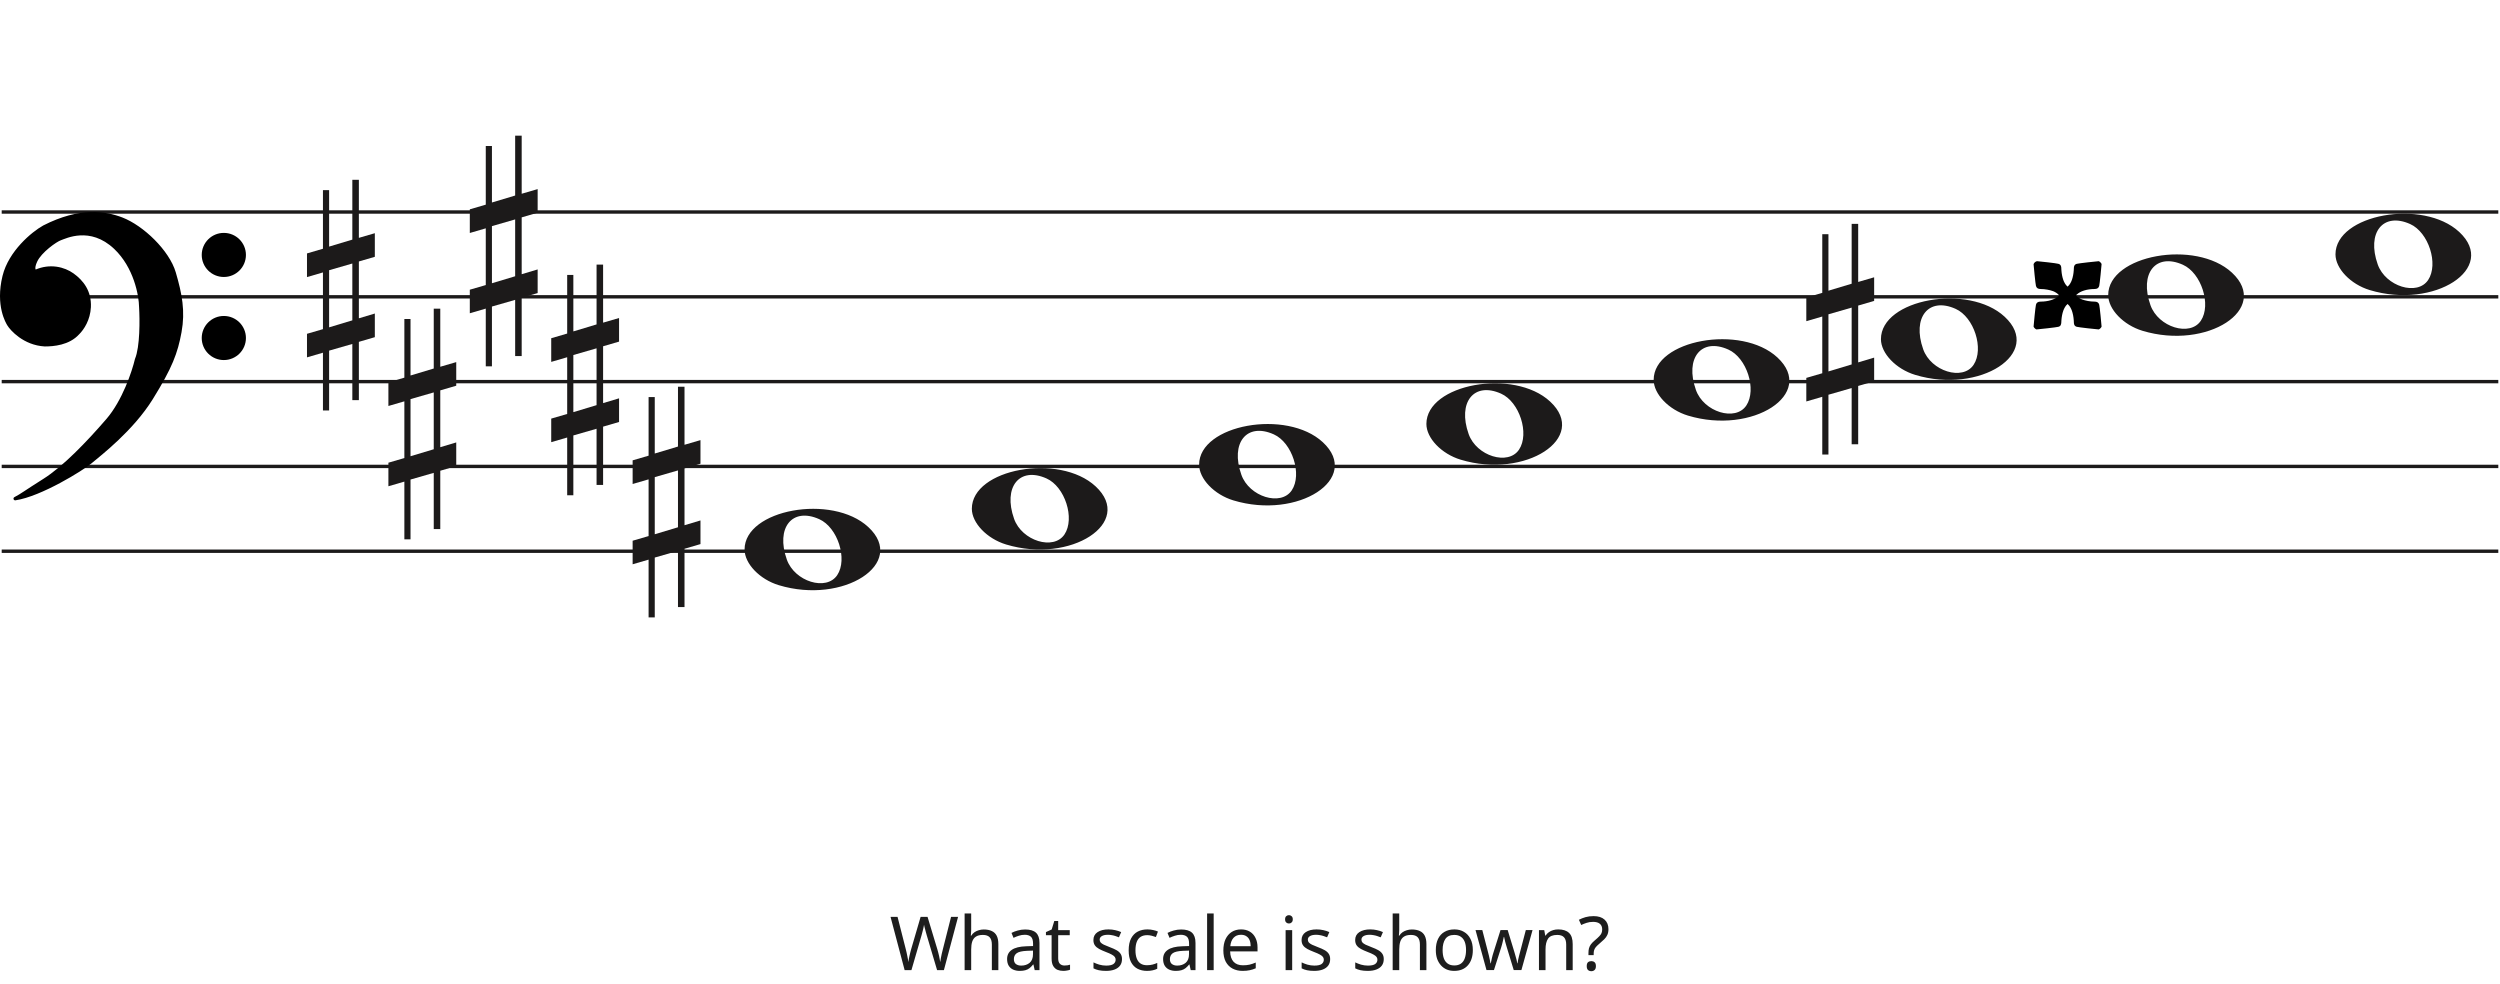
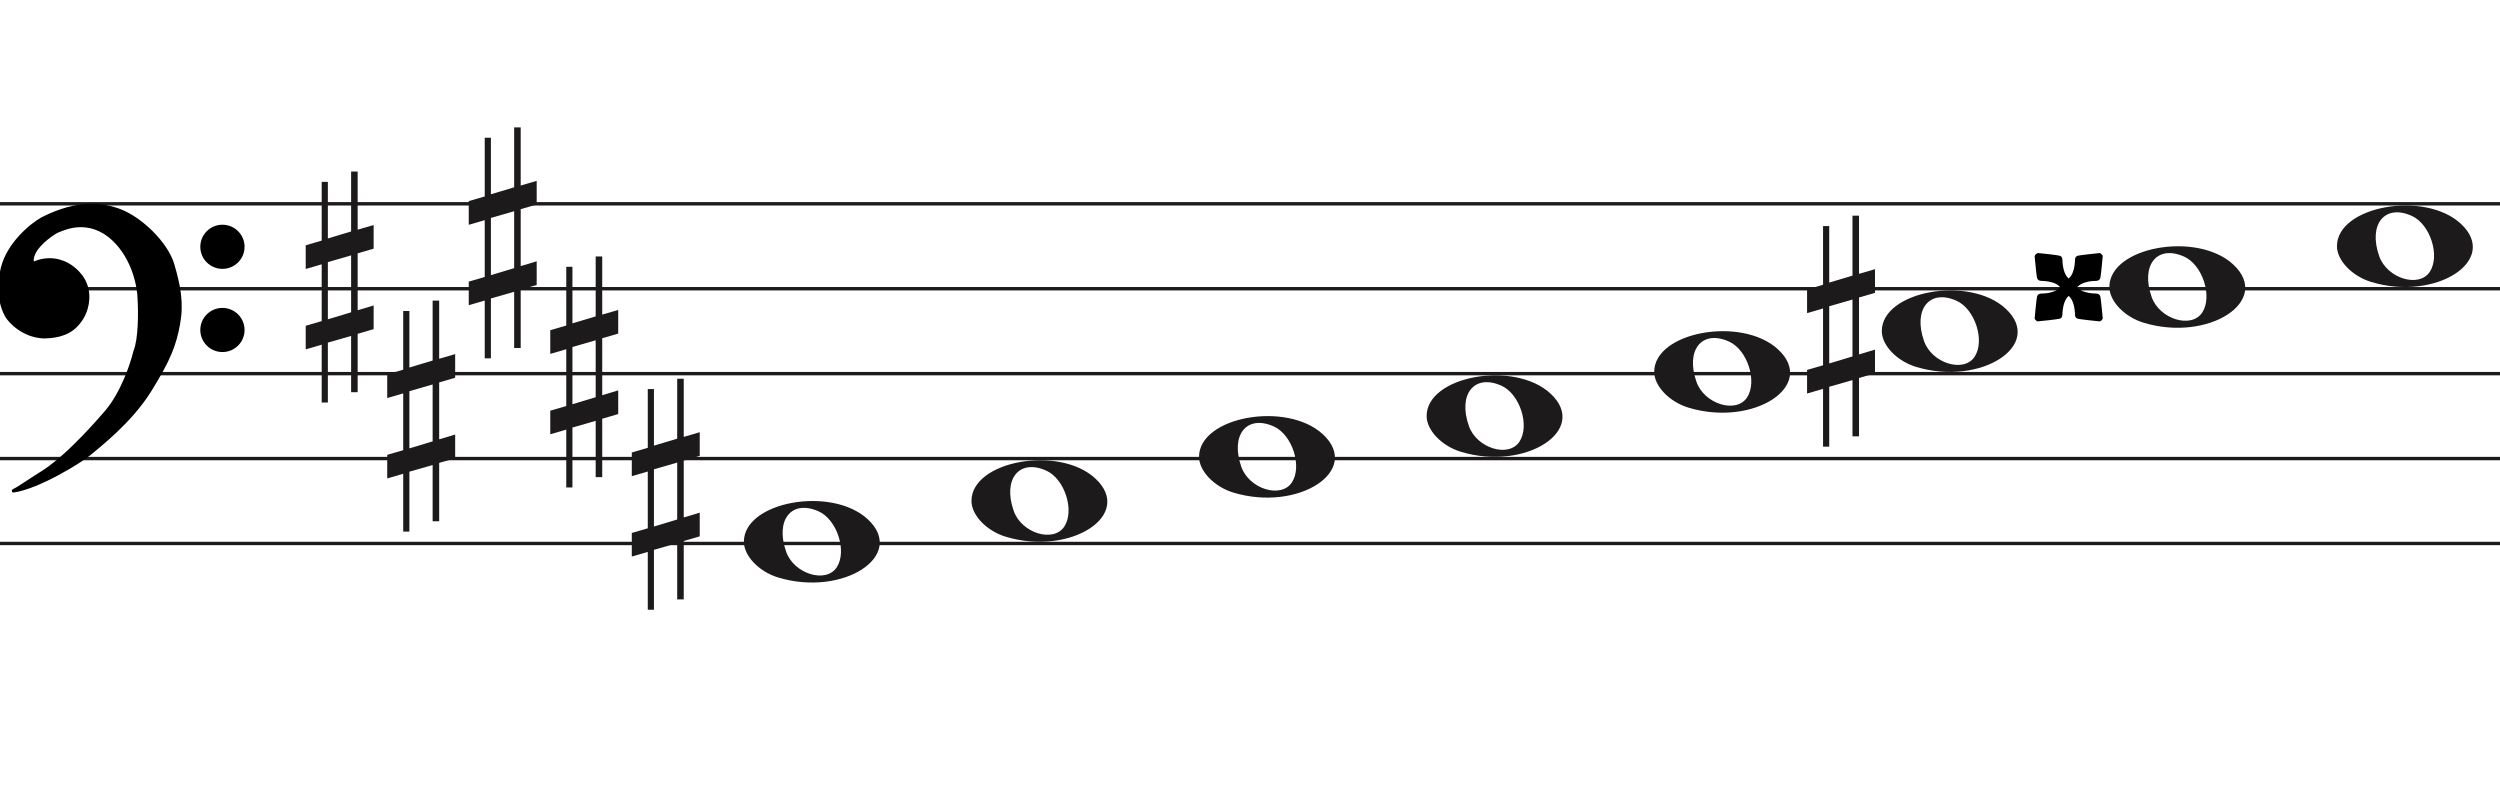
- <svg xmlns="http://www.w3.org/2000/svg" width="737" height="290" viewBox="0 0 737 290" fill="none">
+ <svg xmlns="http://www.w3.org/2000/svg" width="736" height="236" viewBox="0.5 2.5 736 236" fill="none">
  <line x1="0.5" y1="62.5" x2="736.5" y2="62.5" stroke="#1C1A1A" />
  <line x1="0.5" y1="87.5" x2="736.5" y2="87.5" stroke="#1C1A1A" />
  <line x1="0.5" y1="112.5" x2="736.5" y2="112.5" stroke="#1C1A1A" />
  <line x1="0.5" y1="137.5" x2="736.5" y2="137.5" stroke="#1C1A1A" />
  <line x1="0.5" y1="162.5" x2="736.5" y2="162.5" stroke="#1C1A1A" />
  <path d="M363.597 147.514C357.953 145.805 353.5 141.161 353.5 136.984C353.5 125.16 379.313 120.481 389.973 130.372C401.5 141.069 382.688 153.295 363.597 147.514H363.597ZM380.815 144.544C383.955 139.829 380.953 130.486 375.513 128.048C367.525 124.467 362.629 130.569 365.956 139.959C368.257 146.453 377.619 149.343 380.815 144.544Z" fill="#1C1A1A" />
  <path d="M296.597 160.514C290.953 158.805 286.5 154.161 286.5 149.984C286.5 138.16 312.313 133.481 322.973 143.372C334.5 154.069 315.688 166.295 296.597 160.514H296.597ZM313.815 157.544C316.955 152.829 313.953 143.486 308.513 141.048C300.525 137.467 295.629 143.569 298.956 152.959C301.257 159.453 310.619 162.343 313.815 157.544Z" fill="#1C1A1A" />
  <path d="M229.597 172.514C223.953 170.805 219.5 166.161 219.5 161.984C219.5 150.16 245.313 145.481 255.973 155.372C267.5 166.069 248.688 178.295 229.597 172.514H229.597ZM246.815 169.544C249.955 164.829 246.953 155.486 241.513 153.048C233.525 149.467 228.629 155.569 231.956 164.959C234.257 171.453 243.619 174.343 246.815 169.544Z" fill="#1C1A1A" />
  <path d="M430.597 135.514C424.953 133.805 420.5 129.161 420.5 124.984C420.5 113.16 446.313 108.481 456.973 118.372C468.5 129.069 449.688 141.295 430.597 135.514H430.597ZM447.815 132.544C450.955 127.829 447.953 118.486 442.513 116.048C434.525 112.467 429.629 118.569 432.956 127.959C435.257 134.453 444.619 137.343 447.815 132.544Z" fill="#1C1A1A" />
  <path d="M698.597 85.514C692.953 83.805 688.5 79.161 688.5 74.984C688.5 63.16 714.313 58.481 724.973 68.373C736.5 79.069 717.688 91.295 698.597 85.514H698.597ZM715.815 82.544C718.955 77.829 715.953 68.486 710.513 66.048C702.525 62.467 697.629 68.569 700.956 77.959C703.257 84.453 712.619 87.343 715.815 82.544Z" fill="#1C1A1A" />
  <path d="M631.597 97.514C625.953 95.805 621.5 91.161 621.5 86.984C621.5 75.16 647.313 70.481 657.973 80.373C669.5 91.069 650.688 103.295 631.597 97.514H631.597ZM648.815 94.544C651.955 89.829 648.953 80.486 643.513 78.048C635.525 74.467 630.629 80.569 633.956 89.959C636.257 96.453 645.619 99.343 648.815 94.544Z" fill="#1C1A1A" />
  <path d="M564.597 110.514C558.953 108.805 554.5 104.161 554.5 99.984C554.5 88.16 580.313 83.481 590.973 93.373C602.5 104.069 583.688 116.295 564.597 110.514H564.597ZM581.815 107.544C584.955 102.829 581.953 93.486 576.513 91.048C568.525 87.467 563.629 93.569 566.956 102.959C569.257 109.453 578.619 112.343 581.815 107.544Z" fill="#1C1A1A" />
  <path d="M497.597 122.514C491.953 120.805 487.5 116.161 487.5 111.984C487.5 100.16 513.313 95.481 523.973 105.372C535.5 116.069 516.688 128.295 497.597 122.514H497.597ZM514.815 119.544C517.955 114.829 514.953 105.486 509.513 103.048C501.525 99.467 496.629 105.569 499.956 114.959C502.257 121.453 511.619 124.343 514.815 119.544Z" fill="#1C1A1A" />
  <path d="M600.131 77.14C599.986 77.216 599.855 77.327 599.737 77.473C599.618 77.619 599.539 77.765 599.5 77.911C599.521 78.273 599.62 79.319 599.798 81.048C599.976 82.777 600.11 83.858 600.201 84.29C600.353 84.909 600.82 85.213 601.603 85.201C602.245 85.205 602.888 85.267 603.53 85.385C604.173 85.503 604.745 85.652 605.248 85.832C605.543 85.946 605.847 86.104 606.159 86.305C606.472 86.507 606.705 86.7 606.86 86.883L607.07 87.094L606.79 87.304C606.28 87.801 605.565 88.192 604.643 88.478C603.722 88.764 602.708 88.91 601.603 88.916C600.82 88.904 600.353 89.208 600.201 89.828C600.11 90.263 599.976 91.355 599.798 93.105C599.62 94.854 599.52 95.911 599.5 96.276C599.548 96.43 599.662 96.596 599.842 96.776C600.021 96.955 600.188 97.069 600.341 97.117C600.737 97.094 601.803 96.983 603.539 96.784C605.276 96.586 606.359 96.44 606.79 96.346C607.135 96.259 607.374 96.084 607.508 95.821C607.643 95.558 607.707 95.102 607.701 94.454C607.738 93.922 607.805 93.408 607.903 92.912C608 92.415 608.12 91.971 608.262 91.58C608.376 91.248 608.534 90.913 608.735 90.572C608.937 90.232 609.129 89.984 609.313 89.828L609.524 89.617L609.734 89.828C609.918 89.984 610.111 90.232 610.312 90.572C610.514 90.912 610.671 91.248 610.785 91.58C610.927 91.971 611.047 92.415 611.145 92.912C611.242 93.408 611.31 93.922 611.346 94.454C611.34 95.102 611.405 95.558 611.539 95.821C611.673 96.084 611.913 96.259 612.257 96.346C612.688 96.44 613.772 96.586 615.508 96.784C617.244 96.983 618.31 97.094 618.706 97.117C618.859 97.069 619.026 96.955 619.206 96.776C619.385 96.596 619.499 96.43 619.547 96.276C619.526 95.911 619.428 94.854 619.249 93.105C619.071 91.355 618.937 90.263 618.846 89.828C618.695 89.208 618.227 88.905 617.445 88.916C616.802 88.912 616.159 88.85 615.517 88.732C614.874 88.614 614.302 88.465 613.8 88.285C613.505 88.171 613.201 88.014 612.888 87.812C612.576 87.611 612.342 87.418 612.187 87.234L611.977 87.024L612.257 86.813C612.767 86.317 613.483 85.925 614.404 85.639C615.326 85.353 616.339 85.207 617.445 85.201C618.227 85.213 618.695 84.909 618.846 84.29C618.937 83.855 619.071 82.762 619.249 81.013C619.428 79.263 619.527 78.206 619.547 77.841C619.5 77.688 619.385 77.521 619.206 77.342C619.026 77.162 618.86 77.048 618.706 77C618.31 77.023 617.244 77.134 615.508 77.333C613.772 77.532 612.688 77.678 612.257 77.771C611.913 77.859 611.673 78.034 611.539 78.297C611.405 78.56 611.34 79.015 611.346 79.664C611.309 80.195 611.242 80.709 611.145 81.206C611.047 81.702 610.927 82.146 610.785 82.538C610.672 82.869 610.514 83.205 610.312 83.545C610.111 83.885 609.918 84.134 609.734 84.29L609.524 84.5L609.313 84.29C609.129 84.134 608.937 83.885 608.735 83.545C608.534 83.205 608.376 82.869 608.262 82.537C608.12 82.146 608.001 81.702 607.903 81.206C607.805 80.709 607.738 80.195 607.701 79.664C607.707 79.015 607.642 78.56 607.508 78.297C607.374 78.034 607.135 77.859 606.79 77.771C606.434 77.677 605.411 77.531 603.723 77.333C602.035 77.134 600.978 77.023 600.551 77C600.411 77.012 600.271 77.059 600.131 77.14Z" fill="black" />
  <path d="M97.023 96.501V79.659L103.868 77.682V94.438L97.023 96.501ZM110.5 92.426L105.794 93.837V77.081L110.5 75.706V68.746L105.794 70.12V53H103.868V70.64L97.023 72.698V56.05H95.206V73.332L90.5 74.71V81.685L95.206 80.31V97.034L90.5 98.405V105.351L95.206 103.976V121H97.023V103.368L103.868 101.398V117.96H105.794V100.775L110.5 99.397V92.426Z" fill="#1C1A1A" />
  <path d="M121.023 134.5V117.658L127.868 115.682V132.438L121.023 134.5ZM134.5 130.426L129.794 131.837V115.081L134.5 113.706V106.746L129.794 108.12V91H127.868V108.64L121.023 110.698V94.05H119.206V111.332L114.5 112.71V119.685L119.206 118.31V135.034L114.5 136.405V143.351L119.206 141.976V159H121.023V141.368L127.868 139.398V155.96H129.794V138.775L134.5 137.397V130.426Z" fill="#1C1A1A" />
  <path d="M145.023 83.501V66.659L151.868 64.682V81.438L145.023 83.501ZM158.5 79.426L153.794 80.837V64.081L158.5 62.706V55.746L153.794 57.12V40H151.868V57.64L145.023 59.698V43.05H143.206V60.332L138.5 61.71V68.685L143.206 67.31V84.034L138.5 85.405V92.351L143.206 90.976V108H145.023V90.368L151.868 88.398V104.96H153.794V87.775L158.5 86.397V79.426Z" fill="#1C1A1A" />
  <path d="M169.023 121.5V104.658L175.868 102.682V119.438L169.023 121.5ZM182.5 117.426L177.794 118.837V102.081L182.5 100.706V93.746L177.794 95.12V78H175.868V95.64L169.023 97.698V81.05H167.206V98.332L162.5 99.71V106.685L167.206 105.31V122.034L162.5 123.405V130.351L167.206 128.976V146H169.023V128.368L175.868 126.398V142.96H177.794V125.775L182.5 124.397V117.426Z" fill="#1C1A1A" />
  <path d="M193.023 157.5V140.658L199.868 138.682V155.438L193.023 157.5ZM206.5 153.426L201.794 154.837V138.081L206.5 136.706V129.746L201.794 131.12V114H199.868V131.64L193.023 133.698V117.05H191.206V134.332L186.5 135.71V142.685L191.206 141.31V158.034L186.5 159.405V166.351L191.206 164.976V182H193.023V164.368L199.868 162.398V178.96H201.794V161.775L206.5 160.397V153.426Z" fill="#1C1A1A" />
  <path d="M539.023 109.5V92.659L545.868 90.682V107.438L539.023 109.5ZM552.5 105.426L547.794 106.837V90.081L552.5 88.706V81.746L547.794 83.12V66H545.868V83.64L539.023 85.698V69.05H537.206V86.332L532.5 87.71V94.685L537.206 93.31V110.034L532.5 111.405V118.351L537.206 116.976V134H539.023V116.368L545.868 114.398V130.96H547.794V113.775L552.5 112.397V105.426Z" fill="#1C1A1A" />
  <path d="M26.623 136.24C24.296 138.193 11.97 145.891 4.476 147C6.602 145.891 7.273 145.225 13.089 141.565C18.806 137.967 25.84 130.694 31.768 123.817C36.51 118.315 39.411 109.619 40.268 105.959C41.789 102.32 41.722 94.164 41.499 90.54C41.461 87.028 39.91 78.605 34.005 73.014C26.623 66.026 19.129 69.909 17.787 70.352C16.444 70.796 11.858 74.013 10.516 76.897C9.443 79.204 10.069 79.929 10.516 80.003C14.773 78.117 18.85 79.2 21.372 81.001C24.168 82.998 26.517 85.993 26.294 90.54C26.115 94.179 24.324 96.863 22.982 98.194C20.186 101.3 15.699 101.633 13.201 101.633C7.161 101.3 3.365 96.974 2.575 95.643C2.246 95.088 -0.892 90.097 1.233 81.445C2.981 74.326 9.659 68.763 12.977 66.914C23.603 61.478 31.097 62.73 35.906 64.584C41.946 66.914 49.49 74.124 51.341 80.446C53.193 86.769 54.138 91.76 53.019 97.861C51.901 103.962 50.335 108.177 44.63 117.384C38.926 126.59 29.531 133.8 26.623 136.24Z" fill="black" />
  <path d="M4.476 147L4.245 146.557C4.029 146.67 3.925 146.922 4.001 147.154C4.076 147.387 4.308 147.53 4.55 147.495L4.476 147ZM26.623 136.24L26.301 135.857V135.857L26.623 136.24ZM44.63 117.384L45.056 117.647V117.647L44.63 117.384ZM51.341 80.446L51.821 80.306V80.306L51.341 80.446ZM35.906 64.584L36.086 64.118V64.118L35.906 64.584ZM12.977 66.914L12.749 66.469L12.741 66.473L12.734 66.477L12.977 66.914ZM1.233 81.445L1.718 81.564V81.564L1.233 81.445ZM2.575 95.643L2.145 95.898H2.145L2.575 95.643ZM13.201 101.633L13.173 102.132L13.187 102.133H13.201V101.633ZM22.982 98.194L22.63 97.839L22.62 97.849L22.61 97.859L22.982 98.194ZM26.294 90.54L25.794 90.516V90.516L26.294 90.54ZM21.372 81.001L21.663 80.594V80.594L21.372 81.001ZM10.516 80.003L10.435 80.496L10.582 80.52L10.719 80.46L10.516 80.003ZM10.516 76.897L10.97 77.108V77.108L10.516 76.897ZM17.787 70.352L17.943 70.827V70.827L17.787 70.352ZM34.005 73.014L33.661 73.378L34.005 73.014ZM41.499 90.54L40.999 90.546L40.999 90.558L41 90.571L41.499 90.54ZM40.268 105.959L39.807 105.766L39.791 105.804L39.781 105.845L40.268 105.959ZM31.768 123.817L31.389 123.491V123.491L31.768 123.817ZM13.089 141.565L13.355 141.988L13.089 141.565ZM4.476 147L4.55 147.495C8.389 146.926 13.41 144.687 17.723 142.377C22.042 140.065 25.741 137.633 26.944 136.624L26.623 136.24L26.301 135.857C25.178 136.8 21.55 139.194 17.251 141.496C12.947 143.8 8.058 145.964 4.403 146.505L4.476 147ZM26.623 136.24L26.944 136.624C29.828 134.204 39.299 126.937 45.056 117.647L44.63 117.384L44.205 117.12C38.553 126.243 29.234 133.397 26.301 135.857L26.623 136.24ZM44.63 117.384L45.056 117.647C50.782 108.405 52.378 104.131 53.511 97.951L53.019 97.861L52.527 97.771C51.423 103.792 49.888 107.949 44.205 117.12L44.63 117.384ZM53.019 97.861L53.511 97.951C54.65 91.736 53.68 86.655 51.821 80.306L51.341 80.446L50.861 80.587C52.705 86.883 53.625 91.785 52.527 97.771L53.019 97.861ZM51.341 80.446L51.821 80.306C50.863 77.034 48.453 73.581 45.549 70.665C42.642 67.747 39.189 65.315 36.086 64.118L35.906 64.584L35.726 65.051C38.663 66.183 42.002 68.521 44.84 71.371C47.681 74.223 49.968 77.536 50.861 80.587L51.341 80.446ZM35.906 64.584L36.086 64.118C31.155 62.216 23.512 60.963 12.749 66.469L12.977 66.914L13.205 67.359C23.693 61.994 31.038 63.243 35.726 65.051L35.906 64.584ZM12.977 66.914L12.734 66.477C11.025 67.429 8.484 69.316 6.147 71.865C3.811 74.414 1.648 77.657 0.747 81.325L1.233 81.445L1.718 81.564C2.565 78.114 4.615 75.016 6.885 72.541C9.153 70.066 11.611 68.247 13.22 67.35L12.977 66.914ZM1.233 81.445L0.747 81.325C-1.421 90.156 1.782 95.286 2.145 95.898L2.575 95.643L3.005 95.388C2.71 94.89 -0.362 90.037 1.718 81.564L1.233 81.445ZM2.575 95.643L2.145 95.898C2.579 96.63 3.776 98.094 5.628 99.419C7.489 100.75 10.037 101.959 13.173 102.132L13.201 101.633L13.228 101.133C10.324 100.973 7.955 99.854 6.21 98.606C4.457 97.352 3.361 95.987 3.005 95.388L2.575 95.643ZM13.201 101.633V102.133C15.703 102.133 20.398 101.811 23.353 98.528L22.982 98.194L22.61 97.859C19.973 100.789 15.695 101.133 13.201 101.133V101.633ZM22.982 98.194L23.334 98.549C24.744 97.151 26.607 94.354 26.793 90.565L26.294 90.54L25.794 90.516C25.623 94.003 23.904 96.575 22.63 97.839L22.982 98.194ZM26.294 90.54L26.793 90.565C27.028 85.794 24.548 82.654 21.663 80.594L21.372 81.001L21.082 81.408C23.789 83.341 26.007 86.191 25.794 90.516L26.294 90.54ZM21.372 81.001L21.663 80.594C19.021 78.707 14.757 77.577 10.314 79.546L10.516 80.003L10.719 80.46C14.789 78.657 18.68 79.693 21.082 81.408L21.372 81.001ZM10.516 80.003L10.598 79.509C10.597 79.509 10.575 79.505 10.545 79.473C10.516 79.441 10.465 79.366 10.439 79.207C10.385 78.873 10.45 78.225 10.97 77.108L10.516 76.897L10.063 76.686C9.509 77.876 9.35 78.744 9.452 79.368C9.559 80.023 9.966 80.418 10.435 80.496L10.516 80.003ZM10.516 76.897L10.97 77.108C11.592 75.771 13.001 74.304 14.469 73.096C15.195 72.498 15.92 71.976 16.542 71.578C17.176 71.173 17.67 70.917 17.943 70.827L17.787 70.352L17.63 69.878C17.232 70.009 16.649 70.322 16.004 70.735C15.347 71.156 14.589 71.701 13.834 72.323C12.338 73.555 10.783 75.139 10.063 76.686L10.516 76.897ZM17.787 70.352L17.943 70.827C18.683 70.583 20.782 69.544 23.656 69.396C26.498 69.25 30.079 69.987 33.661 73.378L34.005 73.014L34.348 72.651C30.548 69.054 26.692 68.238 23.605 68.397C20.552 68.554 18.233 69.678 17.63 69.878L17.787 70.352ZM34.005 73.014L33.661 73.378C39.432 78.84 40.962 87.108 40.999 90.546L41.499 90.54L41.999 90.535C41.961 86.947 40.389 78.37 34.348 72.651L34.005 73.014ZM41.499 90.54L41 90.571C41.111 92.367 41.183 95.294 41.038 98.219C40.893 101.166 40.531 104.035 39.807 105.766L40.268 105.959L40.73 106.151C41.527 104.244 41.892 101.216 42.037 98.269C42.184 95.3 42.111 92.337 41.998 90.51L41.499 90.54ZM40.268 105.959L39.781 105.845C38.931 109.476 36.053 118.079 31.389 123.491L31.768 123.817L32.146 124.144C36.967 118.551 39.891 109.762 40.755 106.073L40.268 105.959ZM31.768 123.817L31.389 123.491C25.461 130.368 18.47 137.587 12.822 141.142L13.089 141.565L13.355 141.988C19.142 138.346 26.218 131.021 32.146 124.144L31.768 123.817ZM13.089 141.565L12.822 141.142C9.909 142.975 8.283 144.059 7.124 144.821C5.967 145.581 5.285 146.014 4.245 146.557L4.476 147L4.708 147.443C5.793 146.877 6.509 146.422 7.673 145.657C8.834 144.894 10.452 143.815 13.355 141.988L13.089 141.565Z" fill="black" />
  <ellipse cx="65.985" cy="75.156" rx="6.515" ry="6.498" fill="black" />
  <ellipse cx="65.985" cy="99.646" rx="6.515" ry="6.498" fill="black" />
-   <path d="M282.44 270.292L278.26 286H276.258L273.2 275.704C273.112 275.396 273.024 275.081 272.936 274.758C272.848 274.435 272.767 274.127 272.694 273.834C272.62 273.541 272.554 273.291 272.496 273.086C272.452 272.866 272.422 272.705 272.408 272.602C272.393 272.705 272.364 272.866 272.32 273.086C272.29 273.291 272.239 273.541 272.166 273.834C272.092 274.127 272.012 274.443 271.924 274.78C271.85 275.103 271.762 275.433 271.66 275.77L268.69 286H266.688L262.53 270.292H264.598L267.04 279.884C267.128 280.221 267.208 280.559 267.282 280.896C267.355 281.219 267.421 281.541 267.48 281.864C267.553 282.172 267.612 282.473 267.656 282.766C267.7 283.059 267.744 283.345 267.788 283.624C267.832 283.331 267.876 283.03 267.92 282.722C267.978 282.414 268.044 282.099 268.118 281.776C268.191 281.439 268.272 281.101 268.36 280.764C268.448 280.427 268.536 280.097 268.624 279.774L271.396 270.292H273.442L276.324 279.84C276.426 280.177 276.522 280.522 276.61 280.874C276.698 281.211 276.778 281.541 276.852 281.864C276.925 282.187 276.984 282.502 277.028 282.81C277.086 283.103 277.138 283.375 277.182 283.624C277.226 283.257 277.284 282.876 277.358 282.48C277.431 282.069 277.519 281.644 277.622 281.204C277.724 280.764 277.834 280.317 277.952 279.862L280.372 270.292H282.44ZM286.305 274.186C286.305 274.465 286.29 274.751 286.261 275.044C286.246 275.337 286.224 275.601 286.195 275.836H286.327C286.576 275.425 286.892 275.088 287.273 274.824C287.654 274.56 288.08 274.362 288.549 274.23C289.018 274.083 289.502 274.01 290.001 274.01C290.954 274.01 291.746 274.164 292.377 274.472C293.022 274.765 293.506 275.227 293.829 275.858C294.152 276.489 294.313 277.31 294.313 278.322V286H292.399V278.454C292.399 277.501 292.186 276.789 291.761 276.32C291.336 275.851 290.668 275.616 289.759 275.616C288.879 275.616 288.19 275.785 287.691 276.122C287.192 276.445 286.833 276.929 286.613 277.574C286.408 278.205 286.305 278.982 286.305 279.906V286H284.369V269.28H286.305V274.186ZM302.215 274.01C303.652 274.01 304.715 274.325 305.405 274.956C306.094 275.587 306.439 276.591 306.439 277.97V286H305.031L304.657 284.328H304.569C304.231 284.753 303.879 285.113 303.513 285.406C303.161 285.685 302.75 285.89 302.281 286.022C301.826 286.154 301.269 286.22 300.609 286.22C299.905 286.22 299.267 286.095 298.695 285.846C298.137 285.597 297.697 285.215 297.375 284.702C297.052 284.174 296.891 283.514 296.891 282.722C296.891 281.549 297.353 280.647 298.277 280.016C299.201 279.371 300.623 279.019 302.545 278.96L304.547 278.894V278.19C304.547 277.207 304.334 276.525 303.909 276.144C303.483 275.763 302.882 275.572 302.105 275.572C301.489 275.572 300.902 275.667 300.345 275.858C299.787 276.034 299.267 276.239 298.783 276.474L298.189 275.022C298.702 274.743 299.311 274.509 300.015 274.318C300.719 274.113 301.452 274.01 302.215 274.01ZM302.787 280.302C301.32 280.361 300.301 280.595 299.729 281.006C299.171 281.417 298.893 281.996 298.893 282.744C298.893 283.404 299.091 283.888 299.487 284.196C299.897 284.504 300.418 284.658 301.049 284.658C302.046 284.658 302.875 284.387 303.535 283.844C304.195 283.287 304.525 282.436 304.525 281.292V280.236L302.787 280.302ZM313.799 284.636C314.092 284.636 314.393 284.614 314.701 284.57C315.009 284.511 315.258 284.453 315.449 284.394V285.868C315.243 285.971 314.95 286.051 314.569 286.11C314.187 286.183 313.821 286.22 313.469 286.22C312.853 286.22 312.281 286.117 311.753 285.912C311.239 285.692 310.821 285.318 310.499 284.79C310.176 284.262 310.015 283.521 310.015 282.568V275.704H308.343V274.78L310.037 274.01L310.807 271.502H311.951V274.208H315.361V275.704H311.951V282.524C311.951 283.243 312.119 283.778 312.457 284.13C312.809 284.467 313.256 284.636 313.799 284.636ZM330.763 282.744C330.763 283.507 330.572 284.145 330.191 284.658C329.809 285.171 329.267 285.56 328.563 285.824C327.859 286.088 327.023 286.22 326.055 286.22C325.233 286.22 324.522 286.154 323.921 286.022C323.334 285.89 322.813 285.707 322.359 285.472V283.712C322.828 283.947 323.393 284.167 324.053 284.372C324.727 284.563 325.409 284.658 326.099 284.658C327.081 284.658 327.793 284.504 328.233 284.196C328.673 283.873 328.893 283.448 328.893 282.92C328.893 282.627 328.812 282.363 328.651 282.128C328.489 281.893 328.196 281.659 327.771 281.424C327.36 281.189 326.766 280.925 325.989 280.632C325.226 280.339 324.573 280.045 324.031 279.752C323.488 279.459 323.07 279.107 322.777 278.696C322.483 278.285 322.337 277.757 322.337 277.112C322.337 276.115 322.74 275.345 323.547 274.802C324.368 274.259 325.439 273.988 326.759 273.988C327.477 273.988 328.145 274.061 328.761 274.208C329.391 274.34 329.978 274.531 330.521 274.78L329.861 276.32C329.538 276.173 329.193 276.049 328.827 275.946C328.475 275.829 328.115 275.741 327.749 275.682C327.382 275.609 327.008 275.572 326.627 275.572C325.835 275.572 325.226 275.704 324.801 275.968C324.39 276.217 324.185 276.562 324.185 277.002C324.185 277.325 324.28 277.603 324.471 277.838C324.661 278.058 324.977 278.278 325.417 278.498C325.871 278.703 326.473 278.953 327.221 279.246C327.969 279.525 328.607 279.811 329.135 280.104C329.663 280.397 330.066 280.757 330.345 281.182C330.623 281.593 330.763 282.113 330.763 282.744ZM338.122 286.22C337.081 286.22 336.149 286.007 335.328 285.582C334.521 285.157 333.883 284.497 333.414 283.602C332.959 282.707 332.732 281.563 332.732 280.17C332.732 278.718 332.974 277.537 333.458 276.628C333.942 275.719 334.595 275.051 335.416 274.626C336.252 274.201 337.198 273.988 338.254 273.988C338.855 273.988 339.435 274.054 339.992 274.186C340.549 274.303 341.004 274.45 341.356 274.626L340.762 276.232C340.41 276.1 339.999 275.975 339.53 275.858C339.061 275.741 338.621 275.682 338.21 275.682C337.418 275.682 336.765 275.851 336.252 276.188C335.739 276.525 335.357 277.024 335.108 277.684C334.859 278.344 334.734 279.165 334.734 280.148C334.734 281.087 334.859 281.886 335.108 282.546C335.357 283.206 335.731 283.705 336.23 284.042C336.729 284.379 337.352 284.548 338.1 284.548C338.745 284.548 339.31 284.482 339.794 284.35C340.293 284.218 340.747 284.057 341.158 283.866V285.582C340.762 285.787 340.322 285.941 339.838 286.044C339.369 286.161 338.797 286.22 338.122 286.22ZM348.208 274.01C349.646 274.01 350.709 274.325 351.398 274.956C352.088 275.587 352.432 276.591 352.432 277.97V286H351.024L350.65 284.328H350.562C350.225 284.753 349.873 285.113 349.506 285.406C349.154 285.685 348.744 285.89 348.274 286.022C347.82 286.154 347.262 286.22 346.602 286.22C345.898 286.22 345.26 286.095 344.688 285.846C344.131 285.597 343.691 285.215 343.368 284.702C343.046 284.174 342.884 283.514 342.884 282.722C342.884 281.549 343.346 280.647 344.27 280.016C345.194 279.371 346.617 279.019 348.538 278.96L350.54 278.894V278.19C350.54 277.207 350.328 276.525 349.902 276.144C349.477 275.763 348.876 275.572 348.098 275.572C347.482 275.572 346.896 275.667 346.338 275.858C345.781 276.034 345.26 276.239 344.776 276.474L344.182 275.022C344.696 274.743 345.304 274.509 346.008 274.318C346.712 274.113 347.446 274.01 348.208 274.01ZM348.78 280.302C347.314 280.361 346.294 280.595 345.722 281.006C345.165 281.417 344.886 281.996 344.886 282.744C344.886 283.404 345.084 283.888 345.48 284.196C345.891 284.504 346.412 284.658 347.042 284.658C348.04 284.658 348.868 284.387 349.528 283.844C350.188 283.287 350.518 282.436 350.518 281.292V280.236L348.78 280.302ZM357.79 286H355.854V269.28H357.79V286ZM365.86 273.988C366.872 273.988 367.737 274.208 368.456 274.648C369.189 275.088 369.747 275.711 370.128 276.518C370.524 277.31 370.722 278.241 370.722 279.312V280.478H362.648C362.677 281.813 363.015 282.832 363.66 283.536C364.32 284.225 365.237 284.57 366.41 284.57C367.158 284.57 367.818 284.504 368.39 284.372C368.977 284.225 369.578 284.02 370.194 283.756V285.45C369.593 285.714 368.999 285.905 368.412 286.022C367.825 286.154 367.129 286.22 366.322 286.22C365.207 286.22 364.217 285.993 363.352 285.538C362.501 285.083 361.834 284.409 361.35 283.514C360.881 282.605 360.646 281.497 360.646 280.192C360.646 278.901 360.859 277.794 361.284 276.87C361.724 275.946 362.333 275.235 363.11 274.736C363.902 274.237 364.819 273.988 365.86 273.988ZM365.838 275.572C364.914 275.572 364.181 275.873 363.638 276.474C363.11 277.061 362.795 277.882 362.692 278.938H368.698C368.698 278.263 368.595 277.677 368.39 277.178C368.185 276.679 367.869 276.291 367.444 276.012C367.033 275.719 366.498 275.572 365.838 275.572ZM380.935 274.208V286H378.999V274.208H380.935ZM379.989 269.786C380.282 269.786 380.539 269.889 380.759 270.094C380.994 270.285 381.111 270.593 381.111 271.018C381.111 271.429 380.994 271.737 380.759 271.942C380.539 272.147 380.282 272.25 379.989 272.25C379.666 272.25 379.395 272.147 379.175 271.942C378.955 271.737 378.845 271.429 378.845 271.018C378.845 270.593 378.955 270.285 379.175 270.094C379.395 269.889 379.666 269.786 379.989 269.786ZM392.129 282.744C392.129 283.507 391.938 284.145 391.557 284.658C391.176 285.171 390.633 285.56 389.929 285.824C389.225 286.088 388.389 286.22 387.421 286.22C386.6 286.22 385.888 286.154 385.287 286.022C384.7 285.89 384.18 285.707 383.725 285.472V283.712C384.194 283.947 384.759 284.167 385.419 284.372C386.094 284.563 386.776 284.658 387.465 284.658C388.448 284.658 389.159 284.504 389.599 284.196C390.039 283.873 390.259 283.448 390.259 282.92C390.259 282.627 390.178 282.363 390.017 282.128C389.856 281.893 389.562 281.659 389.137 281.424C388.726 281.189 388.132 280.925 387.355 280.632C386.592 280.339 385.94 280.045 385.397 279.752C384.854 279.459 384.436 279.107 384.143 278.696C383.85 278.285 383.703 277.757 383.703 277.112C383.703 276.115 384.106 275.345 384.913 274.802C385.734 274.259 386.805 273.988 388.125 273.988C388.844 273.988 389.511 274.061 390.127 274.208C390.758 274.34 391.344 274.531 391.887 274.78L391.227 276.32C390.904 276.173 390.56 276.049 390.193 275.946C389.841 275.829 389.482 275.741 389.115 275.682C388.748 275.609 388.374 275.572 387.993 275.572C387.201 275.572 386.592 275.704 386.167 275.968C385.756 276.217 385.551 276.562 385.551 277.002C385.551 277.325 385.646 277.603 385.837 277.838C386.028 278.058 386.343 278.278 386.783 278.498C387.238 278.703 387.839 278.953 388.587 279.246C389.335 279.525 389.973 279.811 390.501 280.104C391.029 280.397 391.432 280.757 391.711 281.182C391.99 281.593 392.129 282.113 392.129 282.744ZM407.931 282.744C407.931 283.507 407.74 284.145 407.359 284.658C406.978 285.171 406.435 285.56 405.731 285.824C405.027 286.088 404.191 286.22 403.223 286.22C402.402 286.22 401.69 286.154 401.089 286.022C400.502 285.89 399.982 285.707 399.527 285.472V283.712C399.996 283.947 400.561 284.167 401.221 284.372C401.896 284.563 402.578 284.658 403.267 284.658C404.25 284.658 404.961 284.504 405.401 284.196C405.841 283.873 406.061 283.448 406.061 282.92C406.061 282.627 405.98 282.363 405.819 282.128C405.658 281.893 405.364 281.659 404.939 281.424C404.528 281.189 403.934 280.925 403.157 280.632C402.394 280.339 401.742 280.045 401.199 279.752C400.656 279.459 400.238 279.107 399.945 278.696C399.652 278.285 399.505 277.757 399.505 277.112C399.505 276.115 399.908 275.345 400.715 274.802C401.536 274.259 402.607 273.988 403.927 273.988C404.646 273.988 405.313 274.061 405.929 274.208C406.56 274.34 407.146 274.531 407.689 274.78L407.029 276.32C406.706 276.173 406.362 276.049 405.995 275.946C405.643 275.829 405.284 275.741 404.917 275.682C404.55 275.609 404.176 275.572 403.795 275.572C403.003 275.572 402.394 275.704 401.969 275.968C401.558 276.217 401.353 276.562 401.353 277.002C401.353 277.325 401.448 277.603 401.639 277.838C401.83 278.058 402.145 278.278 402.585 278.498C403.04 278.703 403.641 278.953 404.389 279.246C405.137 279.525 405.775 279.811 406.303 280.104C406.831 280.397 407.234 280.757 407.513 281.182C407.792 281.593 407.931 282.113 407.931 282.744ZM412.496 274.186C412.496 274.465 412.482 274.751 412.452 275.044C412.438 275.337 412.416 275.601 412.386 275.836H412.518C412.768 275.425 413.083 275.088 413.464 274.824C413.846 274.56 414.271 274.362 414.74 274.23C415.21 274.083 415.694 274.01 416.192 274.01C417.146 274.01 417.938 274.164 418.568 274.472C419.214 274.765 419.698 275.227 420.02 275.858C420.343 276.489 420.504 277.31 420.504 278.322V286H418.59V278.454C418.59 277.501 418.378 276.789 417.952 276.32C417.527 275.851 416.86 275.616 415.95 275.616C415.07 275.616 414.381 275.785 413.882 276.122C413.384 276.445 413.024 276.929 412.804 277.574C412.599 278.205 412.496 278.982 412.496 279.906V286H410.56V269.28H412.496V274.186ZM434.192 280.082C434.192 281.065 434.06 281.937 433.796 282.7C433.547 283.448 433.18 284.086 432.696 284.614C432.227 285.142 431.647 285.545 430.958 285.824C430.283 286.088 429.528 286.22 428.692 286.22C427.915 286.22 427.196 286.088 426.536 285.824C425.876 285.545 425.304 285.142 424.82 284.614C424.336 284.086 423.955 283.448 423.676 282.7C423.412 281.937 423.28 281.065 423.28 280.082C423.28 278.777 423.5 277.677 423.94 276.782C424.38 275.873 425.011 275.183 425.832 274.714C426.653 274.23 427.629 273.988 428.758 273.988C429.829 273.988 430.767 274.23 431.574 274.714C432.395 275.183 433.033 275.873 433.488 276.782C433.957 277.677 434.192 278.777 434.192 280.082ZM425.282 280.082C425.282 281.006 425.399 281.813 425.634 282.502C425.883 283.177 426.265 283.697 426.778 284.064C427.291 284.431 427.944 284.614 428.736 284.614C429.528 284.614 430.181 284.431 430.694 284.064C431.207 283.697 431.581 283.177 431.816 282.502C432.065 281.813 432.19 281.006 432.19 280.082C432.19 279.143 432.065 278.344 431.816 277.684C431.567 277.024 431.185 276.518 430.672 276.166C430.173 275.799 429.521 275.616 428.714 275.616C427.511 275.616 426.639 276.012 426.096 276.804C425.553 277.596 425.282 278.689 425.282 280.082ZM444.223 279.334C444.135 279.026 444.047 278.725 443.959 278.432C443.871 278.124 443.79 277.838 443.717 277.574C443.658 277.295 443.599 277.039 443.541 276.804C443.482 276.569 443.438 276.371 443.409 276.21H443.321C443.291 276.371 443.247 276.569 443.189 276.804C443.145 277.039 443.086 277.295 443.013 277.574C442.954 277.853 442.881 278.146 442.793 278.454C442.719 278.747 442.631 279.048 442.529 279.356L440.417 285.978H438.217L434.983 274.186H436.985L438.613 280.478C438.73 280.903 438.84 281.336 438.943 281.776C439.045 282.201 439.133 282.612 439.207 283.008C439.295 283.389 439.353 283.719 439.383 283.998H439.471C439.515 283.822 439.566 283.602 439.625 283.338C439.683 283.074 439.742 282.795 439.801 282.502C439.874 282.209 439.947 281.915 440.021 281.622C440.109 281.329 440.189 281.065 440.263 280.83L442.353 274.186H444.465L446.489 280.83C446.591 281.167 446.694 281.527 446.797 281.908C446.914 282.289 447.017 282.663 447.105 283.03C447.193 283.382 447.251 283.697 447.281 283.976H447.369C447.398 283.727 447.449 283.419 447.523 283.052C447.611 282.671 447.706 282.26 447.809 281.82C447.926 281.365 448.043 280.918 448.161 280.478L449.811 274.186H451.791L448.513 285.978H446.247L444.223 279.334ZM459.362 273.988C460.77 273.988 461.833 274.333 462.552 275.022C463.27 275.697 463.63 276.797 463.63 278.322V286H461.716V278.454C461.716 277.501 461.503 276.789 461.078 276.32C460.652 275.851 459.985 275.616 459.076 275.616C457.77 275.616 456.868 275.983 456.37 276.716C455.871 277.449 455.622 278.505 455.622 279.884V286H453.686V274.208H455.248L455.534 275.814H455.644C455.908 275.403 456.23 275.066 456.612 274.802C457.008 274.523 457.44 274.318 457.91 274.186C458.379 274.054 458.863 273.988 459.362 273.988ZM468.275 280.984C468.275 280.427 468.326 279.95 468.429 279.554C468.546 279.143 468.737 278.755 469.001 278.388C469.28 278.021 469.654 277.64 470.123 277.244C470.695 276.76 471.135 276.357 471.443 276.034C471.766 275.711 471.993 275.396 472.125 275.088C472.257 274.78 472.323 274.406 472.323 273.966C472.323 273.262 472.096 272.719 471.641 272.338C471.186 271.957 470.526 271.766 469.661 271.766C468.942 271.766 468.304 271.861 467.747 272.052C467.19 272.228 466.654 272.441 466.141 272.69L465.459 271.15C466.046 270.842 466.691 270.585 467.395 270.38C468.114 270.175 468.913 270.072 469.793 270.072C471.186 270.072 472.264 270.417 473.027 271.106C473.79 271.795 474.171 272.734 474.171 273.922C474.171 274.582 474.061 275.147 473.841 275.616C473.636 276.071 473.335 276.496 472.939 276.892C472.558 277.273 472.103 277.684 471.575 278.124C471.091 278.535 470.717 278.894 470.453 279.202C470.204 279.51 470.035 279.818 469.947 280.126C469.859 280.419 469.815 280.779 469.815 281.204V281.578H468.275V280.984ZM467.769 284.812C467.769 284.269 467.894 283.888 468.143 283.668C468.407 283.448 468.737 283.338 469.133 283.338C469.5 283.338 469.815 283.448 470.079 283.668C470.343 283.888 470.475 284.269 470.475 284.812C470.475 285.34 470.343 285.721 470.079 285.956C469.815 286.191 469.5 286.308 469.133 286.308C468.737 286.308 468.407 286.191 468.143 285.956C467.894 285.721 467.769 285.34 467.769 284.812Z" fill="#1D1D1D" />
</svg>
